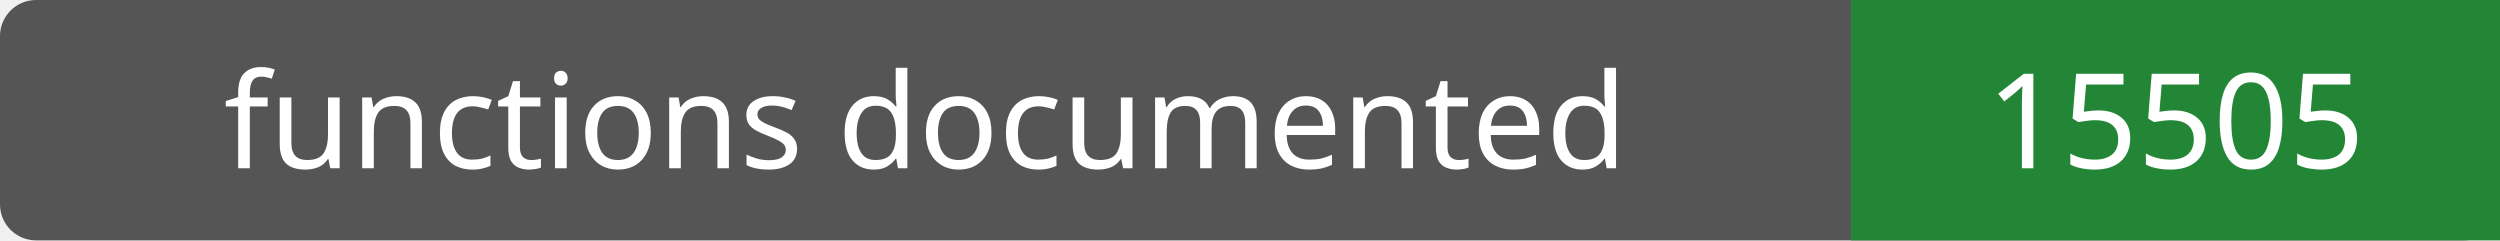
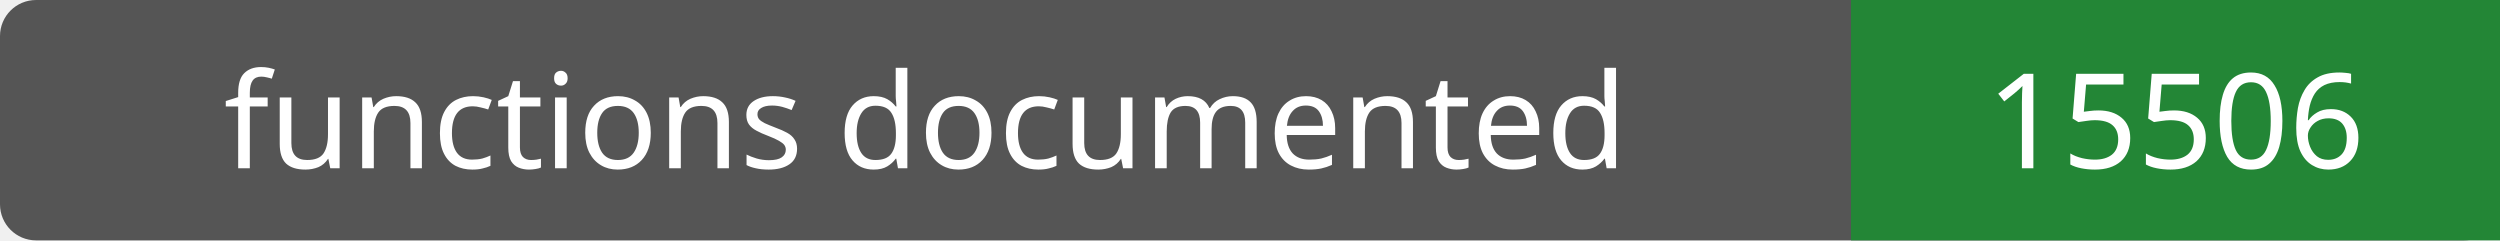
- <svg xmlns="http://www.w3.org/2000/svg" width="208" height="20" role="img" aria-label="functions documented: 15505">
+ <svg xmlns="http://www.w3.org/2000/svg" width="208" height="20" role="img" aria-label="functions documented: 15506">
  <rect width="208" height="20" rx="3" fill="#555" />
  <path fill="#238636" d="M154 0h54v20H154z" />
  <g fill="#fff" text-anchor="middle" font-family="Verdana,sans-serif" font-size="11">
    <text x="77.0" y="14">functions documented</text>
-     <text x="181.0" y="14">15505</text>
+     <text x="181.0" y="14">15506</text>
  </g>
</svg>
